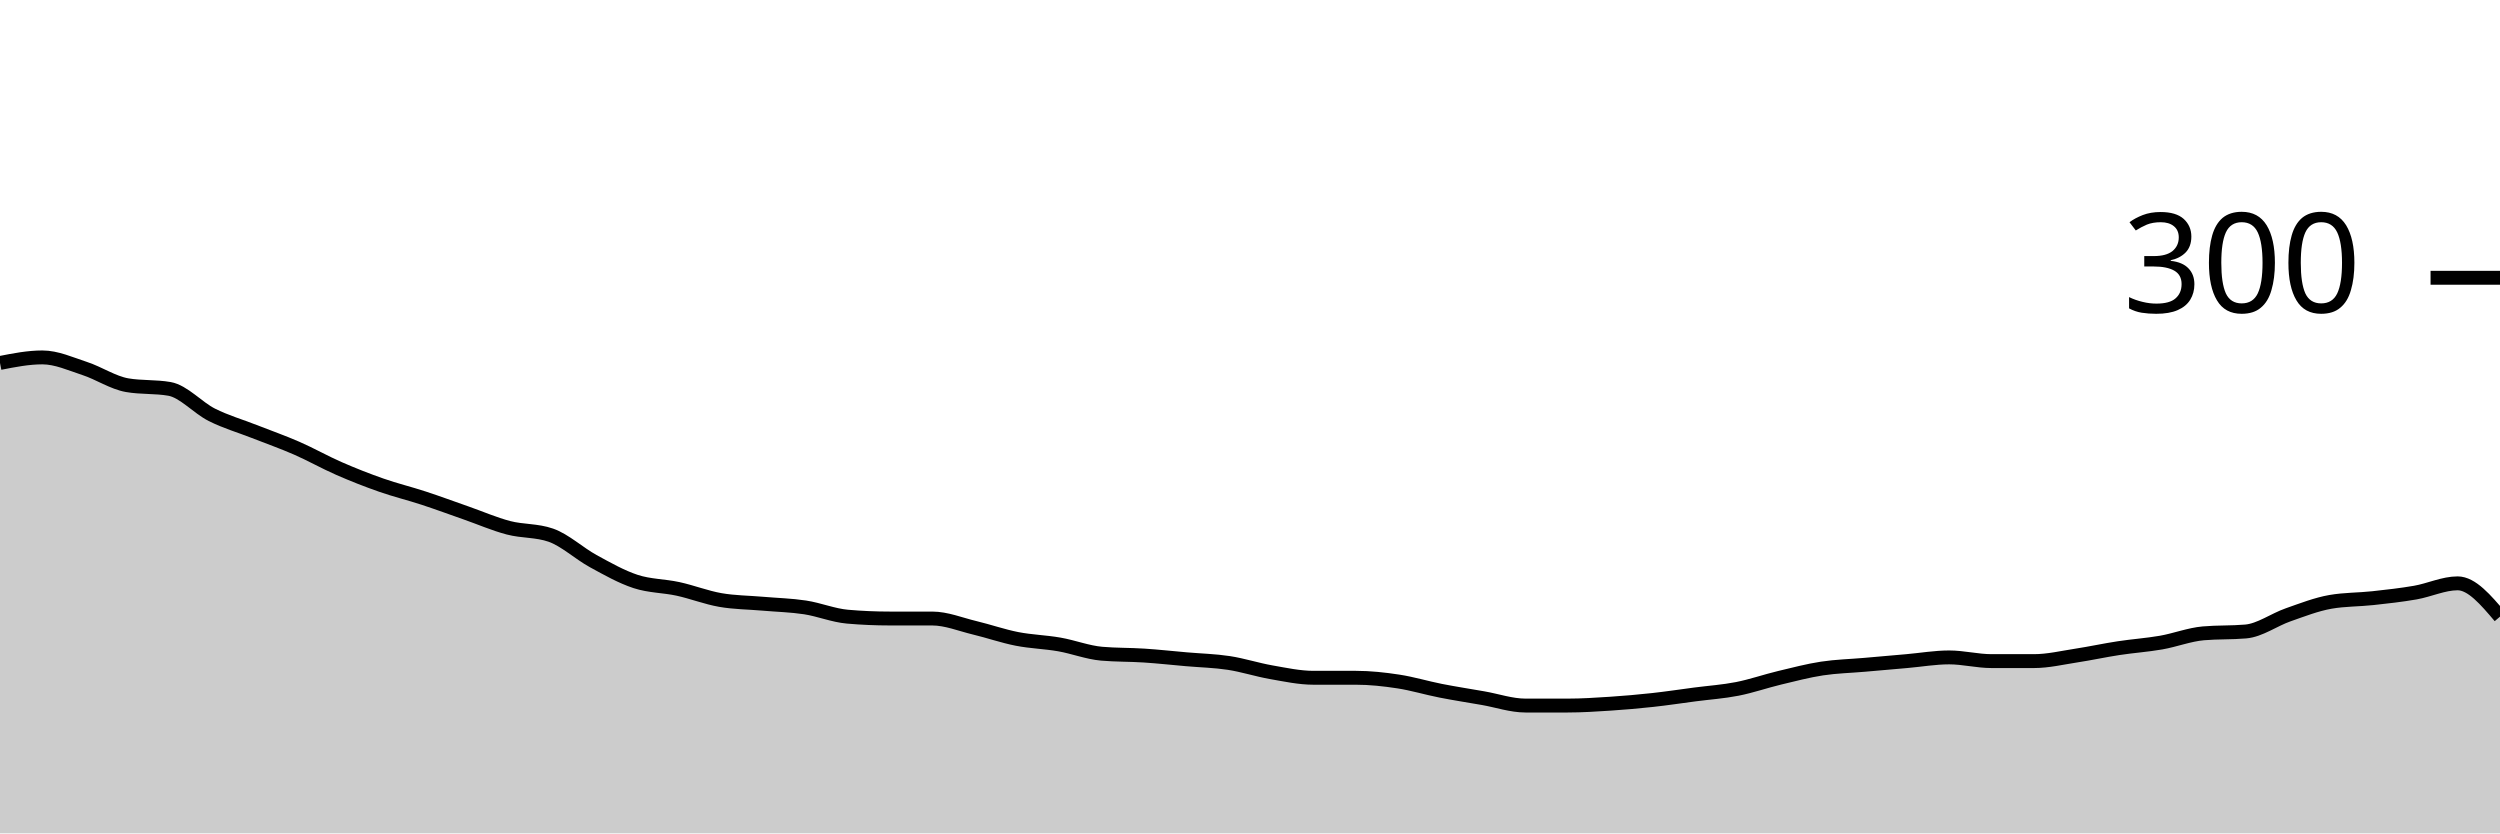
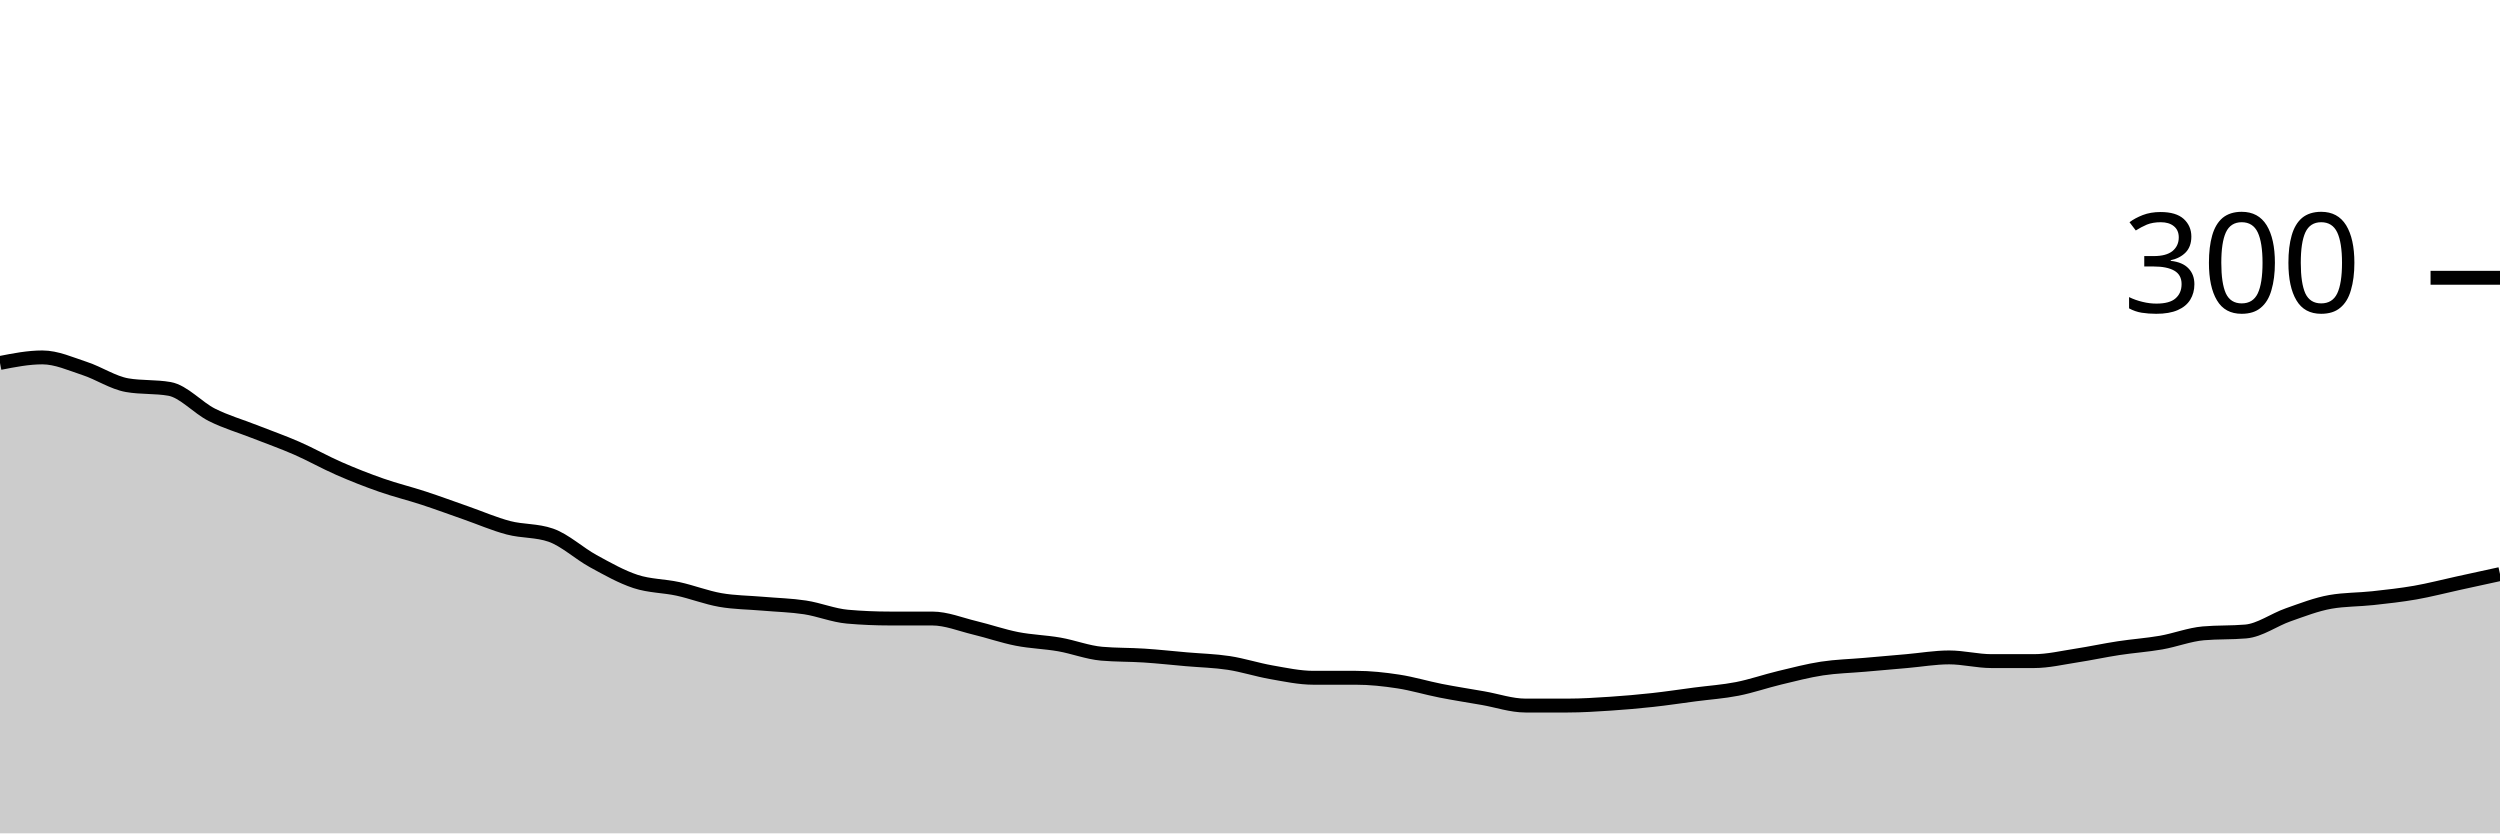
<svg xmlns="http://www.w3.org/2000/svg" viewBox="0 0 180 60">
  <g transform="translate(0,20)">
-     <path class="area" fill="rgba(0, 0, 0, 0.2)" d="M0,6.133C1.017,5.933,2.034,5.733,3.051,5.733C4.068,5.733,5.085,6.2,6.102,6.533C7.119,6.867,8.136,7.556,9.153,7.733C10.169,7.911,11.186,7.822,12.203,8C13.22,8.178,14.237,9.356,15.254,9.867C16.271,10.378,17.288,10.667,18.305,11.067C19.322,11.467,20.339,11.822,21.356,12.267C22.373,12.711,23.39,13.289,24.407,13.733C25.424,14.178,26.441,14.578,27.458,14.933C28.475,15.289,29.492,15.533,30.508,15.867C31.525,16.2,32.542,16.578,33.559,16.933C34.576,17.289,35.593,17.733,36.61,18C37.627,18.267,38.644,18.178,39.661,18.533C40.678,18.889,41.695,19.844,42.712,20.4C43.729,20.956,44.746,21.533,45.763,21.867C46.78,22.2,47.797,22.178,48.814,22.4C49.831,22.622,50.847,23.022,51.864,23.2C52.881,23.378,53.898,23.378,54.915,23.467C55.932,23.556,56.949,23.578,57.966,23.733C58.983,23.889,60,24.311,61.017,24.4C62.034,24.489,63.051,24.533,64.068,24.533C65.085,24.533,66.102,24.533,67.119,24.533C68.136,24.533,69.153,24.956,70.169,25.2C71.186,25.444,72.203,25.8,73.22,26C74.237,26.2,75.254,26.222,76.271,26.4C77.288,26.578,78.305,26.978,79.322,27.067C80.339,27.156,81.356,27.133,82.373,27.2C83.39,27.267,84.407,27.378,85.424,27.467C86.441,27.556,87.458,27.578,88.475,27.733C89.492,27.889,90.508,28.222,91.525,28.4C92.542,28.578,93.559,28.8,94.576,28.8C95.593,28.8,96.61,28.8,97.627,28.8C98.644,28.8,99.661,28.911,100.678,29.067C101.695,29.222,102.712,29.533,103.729,29.733C104.746,29.933,105.763,30.089,106.78,30.267C107.797,30.444,108.814,30.8,109.831,30.8C110.847,30.8,111.864,30.8,112.881,30.8C113.898,30.8,114.915,30.733,115.932,30.667C116.949,30.6,117.966,30.511,118.983,30.4C120,30.289,121.017,30.133,122.034,30C123.051,29.867,124.068,29.8,125.085,29.6C126.102,29.4,127.119,29.044,128.136,28.8C129.153,28.556,130.169,28.289,131.186,28.133C132.203,27.978,133.22,27.956,134.237,27.867C135.254,27.778,136.271,27.689,137.288,27.6C138.305,27.511,139.322,27.333,140.339,27.333C141.356,27.333,142.373,27.6,143.39,27.6C144.407,27.6,145.424,27.6,146.441,27.6C147.458,27.6,148.475,27.356,149.492,27.2C150.508,27.044,151.525,26.822,152.542,26.667C153.559,26.511,154.576,26.444,155.593,26.267C156.61,26.089,157.627,25.689,158.644,25.6C159.661,25.511,160.678,25.556,161.695,25.467C162.712,25.378,163.729,24.622,164.746,24.267C165.763,23.911,166.78,23.511,167.797,23.333C168.814,23.156,169.831,23.178,170.847,23.067C171.864,22.956,172.881,22.844,173.898,22.667C174.915,22.489,175.932,22,176.949,22C177.966,22,178.983,23.2,180,24.4L180,40C178.983,40,177.966,40,176.949,40C175.932,40,174.915,40,173.898,40C172.881,40,171.864,40,170.847,40C169.831,40,168.814,40,167.797,40C166.78,40,165.763,40,164.746,40C163.729,40,162.712,40,161.695,40C160.678,40,159.661,40,158.644,40C157.627,40,156.61,40,155.593,40C154.576,40,153.559,40,152.542,40C151.525,40,150.508,40,149.492,40C148.475,40,147.458,40,146.441,40C145.424,40,144.407,40,143.39,40C142.373,40,141.356,40,140.339,40C139.322,40,138.305,40,137.288,40C136.271,40,135.254,40,134.237,40C133.22,40,132.203,40,131.186,40C130.169,40,129.153,40,128.136,40C127.119,40,126.102,40,125.085,40C124.068,40,123.051,40,122.034,40C121.017,40,120,40,118.983,40C117.966,40,116.949,40,115.932,40C114.915,40,113.898,40,112.881,40C111.864,40,110.847,40,109.831,40C108.814,40,107.797,40,106.78,40C105.763,40,104.746,40,103.729,40C102.712,40,101.695,40,100.678,40C99.661,40,98.644,40,97.627,40C96.61,40,95.593,40,94.576,40C93.559,40,92.542,40,91.525,40C90.508,40,89.492,40,88.475,40C87.458,40,86.441,40,85.424,40C84.407,40,83.39,40,82.373,40C81.356,40,80.339,40,79.322,40C78.305,40,77.288,40,76.271,40C75.254,40,74.237,40,73.22,40C72.203,40,71.186,40,70.169,40C69.153,40,68.136,40,67.119,40C66.102,40,65.085,40,64.068,40C63.051,40,62.034,40,61.017,40C60,40,58.983,40,57.966,40C56.949,40,55.932,40,54.915,40C53.898,40,52.881,40,51.864,40C50.847,40,49.831,40,48.814,40C47.797,40,46.78,40,45.763,40C44.746,40,43.729,40,42.712,40C41.695,40,40.678,40,39.661,40C38.644,40,37.627,40,36.61,40C35.593,40,34.576,40,33.559,40C32.542,40,31.525,40,30.508,40C29.492,40,28.475,40,27.458,40C26.441,40,25.424,40,24.407,40C23.39,40,22.373,40,21.356,40C20.339,40,19.322,40,18.305,40C17.288,40,16.271,40,15.254,40C14.237,40,13.22,40,12.203,40C11.186,40,10.169,40,9.153,40C8.136,40,7.119,40,6.102,40C5.085,40,4.068,40,3.051,40C2.034,40,1.017,40,0,40Z" />
-     <path class="line" stroke="black" fill="none" d="M0,6.133C1.017,5.933,2.034,5.733,3.051,5.733C4.068,5.733,5.085,6.2,6.102,6.533C7.119,6.867,8.136,7.556,9.153,7.733C10.169,7.911,11.186,7.822,12.203,8C13.22,8.178,14.237,9.356,15.254,9.867C16.271,10.378,17.288,10.667,18.305,11.067C19.322,11.467,20.339,11.822,21.356,12.267C22.373,12.711,23.39,13.289,24.407,13.733C25.424,14.178,26.441,14.578,27.458,14.933C28.475,15.289,29.492,15.533,30.508,15.867C31.525,16.2,32.542,16.578,33.559,16.933C34.576,17.289,35.593,17.733,36.61,18C37.627,18.267,38.644,18.178,39.661,18.533C40.678,18.889,41.695,19.844,42.712,20.4C43.729,20.956,44.746,21.533,45.763,21.867C46.78,22.2,47.797,22.178,48.814,22.4C49.831,22.622,50.847,23.022,51.864,23.2C52.881,23.378,53.898,23.378,54.915,23.467C55.932,23.556,56.949,23.578,57.966,23.733C58.983,23.889,60,24.311,61.017,24.4C62.034,24.489,63.051,24.533,64.068,24.533C65.085,24.533,66.102,24.533,67.119,24.533C68.136,24.533,69.153,24.956,70.169,25.2C71.186,25.444,72.203,25.8,73.22,26C74.237,26.2,75.254,26.222,76.271,26.4C77.288,26.578,78.305,26.978,79.322,27.067C80.339,27.156,81.356,27.133,82.373,27.2C83.39,27.267,84.407,27.378,85.424,27.467C86.441,27.556,87.458,27.578,88.475,27.733C89.492,27.889,90.508,28.222,91.525,28.4C92.542,28.578,93.559,28.8,94.576,28.8C95.593,28.8,96.61,28.8,97.627,28.8C98.644,28.8,99.661,28.911,100.678,29.067C101.695,29.222,102.712,29.533,103.729,29.733C104.746,29.933,105.763,30.089,106.78,30.267C107.797,30.444,108.814,30.8,109.831,30.8C110.847,30.8,111.864,30.8,112.881,30.8C113.898,30.8,114.915,30.733,115.932,30.667C116.949,30.6,117.966,30.511,118.983,30.4C120,30.289,121.017,30.133,122.034,30C123.051,29.867,124.068,29.8,125.085,29.6C126.102,29.4,127.119,29.044,128.136,28.8C129.153,28.556,130.169,28.289,131.186,28.133C132.203,27.978,133.22,27.956,134.237,27.867C135.254,27.778,136.271,27.689,137.288,27.6C138.305,27.511,139.322,27.333,140.339,27.333C141.356,27.333,142.373,27.6,143.39,27.6C144.407,27.6,145.424,27.6,146.441,27.6C147.458,27.6,148.475,27.356,149.492,27.2C150.508,27.044,151.525,26.822,152.542,26.667C153.559,26.511,154.576,26.444,155.593,26.267C156.61,26.089,157.627,25.689,158.644,25.6C159.661,25.511,160.678,25.556,161.695,25.467C162.712,25.378,163.729,24.622,164.746,24.267C165.763,23.911,166.78,23.511,167.797,23.333C168.814,23.156,169.831,23.178,170.847,23.067C171.864,22.956,172.881,22.844,173.898,22.667C174.915,22.489,175.932,22,176.949,22C177.966,22,178.983,23.2,180,24.4" />
+     <path class="area" fill="rgba(0, 0, 0, 0.2)" d="M0,6.133C1.017,5.933,2.034,5.733,3.051,5.733C4.068,5.733,5.085,6.2,6.102,6.533C7.119,6.867,8.136,7.556,9.153,7.733C10.169,7.911,11.186,7.822,12.203,8C13.22,8.178,14.237,9.356,15.254,9.867C16.271,10.378,17.288,10.667,18.305,11.067C19.322,11.467,20.339,11.822,21.356,12.267C22.373,12.711,23.39,13.289,24.407,13.733C25.424,14.178,26.441,14.578,27.458,14.933C28.475,15.289,29.492,15.533,30.508,15.867C31.525,16.2,32.542,16.578,33.559,16.933C34.576,17.289,35.593,17.733,36.61,18C37.627,18.267,38.644,18.178,39.661,18.533C40.678,18.889,41.695,19.844,42.712,20.4C43.729,20.956,44.746,21.533,45.763,21.867C46.78,22.2,47.797,22.178,48.814,22.4C49.831,22.622,50.847,23.022,51.864,23.2C52.881,23.378,53.898,23.378,54.915,23.467C55.932,23.556,56.949,23.578,57.966,23.733C58.983,23.889,60,24.311,61.017,24.4C62.034,24.489,63.051,24.533,64.068,24.533C65.085,24.533,66.102,24.533,67.119,24.533C68.136,24.533,69.153,24.956,70.169,25.2C71.186,25.444,72.203,25.8,73.22,26C74.237,26.2,75.254,26.222,76.271,26.4C77.288,26.578,78.305,26.978,79.322,27.067C80.339,27.156,81.356,27.133,82.373,27.2C83.39,27.267,84.407,27.378,85.424,27.467C86.441,27.556,87.458,27.578,88.475,27.733C89.492,27.889,90.508,28.222,91.525,28.4C92.542,28.578,93.559,28.8,94.576,28.8C95.593,28.8,96.61,28.8,97.627,28.8C98.644,28.8,99.661,28.911,100.678,29.067C101.695,29.222,102.712,29.533,103.729,29.733C104.746,29.933,105.763,30.089,106.78,30.267C107.797,30.444,108.814,30.8,109.831,30.8C110.847,30.8,111.864,30.8,112.881,30.8C113.898,30.8,114.915,30.733,115.932,30.667C116.949,30.6,117.966,30.511,118.983,30.4C120,30.289,121.017,30.133,122.034,30C123.051,29.867,124.068,29.8,125.085,29.6C126.102,29.4,127.119,29.044,128.136,28.8C129.153,28.556,130.169,28.289,131.186,28.133C132.203,27.978,133.22,27.956,134.237,27.867C135.254,27.778,136.271,27.689,137.288,27.6C138.305,27.511,139.322,27.333,140.339,27.333C141.356,27.333,142.373,27.6,143.39,27.6C144.407,27.6,145.424,27.6,146.441,27.6C147.458,27.6,148.475,27.356,149.492,27.2C150.508,27.044,151.525,26.822,152.542,26.667C153.559,26.511,154.576,26.444,155.593,26.267C156.61,26.089,157.627,25.689,158.644,25.6C159.661,25.511,160.678,25.556,161.695,25.467C162.712,25.378,163.729,24.622,164.746,24.267C165.763,23.911,166.78,23.511,167.797,23.333C168.814,23.156,169.831,23.178,170.847,23.067C171.864,22.956,172.881,22.844,173.898,22.667C174.915,22.489,175.932,22.222,176.949,22C177.966,21.778,178.983,21.556,180,21.333L180,40C178.983,40,177.966,40,176.949,40C175.932,40,174.915,40,173.898,40C172.881,40,171.864,40,170.847,40C169.831,40,168.814,40,167.797,40C166.78,40,165.763,40,164.746,40C163.729,40,162.712,40,161.695,40C160.678,40,159.661,40,158.644,40C157.627,40,156.61,40,155.593,40C154.576,40,153.559,40,152.542,40C151.525,40,150.508,40,149.492,40C148.475,40,147.458,40,146.441,40C145.424,40,144.407,40,143.39,40C142.373,40,141.356,40,140.339,40C139.322,40,138.305,40,137.288,40C136.271,40,135.254,40,134.237,40C133.22,40,132.203,40,131.186,40C130.169,40,129.153,40,128.136,40C127.119,40,126.102,40,125.085,40C124.068,40,123.051,40,122.034,40C121.017,40,120,40,118.983,40C117.966,40,116.949,40,115.932,40C114.915,40,113.898,40,112.881,40C111.864,40,110.847,40,109.831,40C108.814,40,107.797,40,106.78,40C105.763,40,104.746,40,103.729,40C102.712,40,101.695,40,100.678,40C99.661,40,98.644,40,97.627,40C96.61,40,95.593,40,94.576,40C93.559,40,92.542,40,91.525,40C90.508,40,89.492,40,88.475,40C87.458,40,86.441,40,85.424,40C84.407,40,83.39,40,82.373,40C81.356,40,80.339,40,79.322,40C78.305,40,77.288,40,76.271,40C75.254,40,74.237,40,73.22,40C72.203,40,71.186,40,70.169,40C69.153,40,68.136,40,67.119,40C66.102,40,65.085,40,64.068,40C63.051,40,62.034,40,61.017,40C60,40,58.983,40,57.966,40C56.949,40,55.932,40,54.915,40C53.898,40,52.881,40,51.864,40C50.847,40,49.831,40,48.814,40C47.797,40,46.78,40,45.763,40C44.746,40,43.729,40,42.712,40C41.695,40,40.678,40,39.661,40C38.644,40,37.627,40,36.61,40C35.593,40,34.576,40,33.559,40C32.542,40,31.525,40,30.508,40C29.492,40,28.475,40,27.458,40C26.441,40,25.424,40,24.407,40C23.39,40,22.373,40,21.356,40C20.339,40,19.322,40,18.305,40C17.288,40,16.271,40,15.254,40C14.237,40,13.22,40,12.203,40C11.186,40,10.169,40,9.153,40C8.136,40,7.119,40,6.102,40C5.085,40,4.068,40,3.051,40C2.034,40,1.017,40,0,40Z" />
+     <path class="line" stroke="black" fill="none" d="M0,6.133C1.017,5.933,2.034,5.733,3.051,5.733C4.068,5.733,5.085,6.2,6.102,6.533C7.119,6.867,8.136,7.556,9.153,7.733C10.169,7.911,11.186,7.822,12.203,8C13.22,8.178,14.237,9.356,15.254,9.867C16.271,10.378,17.288,10.667,18.305,11.067C19.322,11.467,20.339,11.822,21.356,12.267C22.373,12.711,23.39,13.289,24.407,13.733C25.424,14.178,26.441,14.578,27.458,14.933C28.475,15.289,29.492,15.533,30.508,15.867C31.525,16.2,32.542,16.578,33.559,16.933C34.576,17.289,35.593,17.733,36.61,18C37.627,18.267,38.644,18.178,39.661,18.533C40.678,18.889,41.695,19.844,42.712,20.4C43.729,20.956,44.746,21.533,45.763,21.867C46.78,22.2,47.797,22.178,48.814,22.4C49.831,22.622,50.847,23.022,51.864,23.2C52.881,23.378,53.898,23.378,54.915,23.467C55.932,23.556,56.949,23.578,57.966,23.733C58.983,23.889,60,24.311,61.017,24.4C62.034,24.489,63.051,24.533,64.068,24.533C65.085,24.533,66.102,24.533,67.119,24.533C68.136,24.533,69.153,24.956,70.169,25.2C71.186,25.444,72.203,25.8,73.22,26C74.237,26.2,75.254,26.222,76.271,26.4C77.288,26.578,78.305,26.978,79.322,27.067C80.339,27.156,81.356,27.133,82.373,27.2C83.39,27.267,84.407,27.378,85.424,27.467C86.441,27.556,87.458,27.578,88.475,27.733C89.492,27.889,90.508,28.222,91.525,28.4C92.542,28.578,93.559,28.8,94.576,28.8C95.593,28.8,96.61,28.8,97.627,28.8C98.644,28.8,99.661,28.911,100.678,29.067C101.695,29.222,102.712,29.533,103.729,29.733C104.746,29.933,105.763,30.089,106.78,30.267C107.797,30.444,108.814,30.8,109.831,30.8C110.847,30.8,111.864,30.8,112.881,30.8C113.898,30.8,114.915,30.733,115.932,30.667C116.949,30.6,117.966,30.511,118.983,30.4C120,30.289,121.017,30.133,122.034,30C123.051,29.867,124.068,29.8,125.085,29.6C126.102,29.4,127.119,29.044,128.136,28.8C129.153,28.556,130.169,28.289,131.186,28.133C132.203,27.978,133.22,27.956,134.237,27.867C135.254,27.778,136.271,27.689,137.288,27.6C138.305,27.511,139.322,27.333,140.339,27.333C141.356,27.333,142.373,27.6,143.39,27.6C144.407,27.6,145.424,27.6,146.441,27.6C147.458,27.6,148.475,27.356,149.492,27.2C150.508,27.044,151.525,26.822,152.542,26.667C153.559,26.511,154.576,26.444,155.593,26.267C156.61,26.089,157.627,25.689,158.644,25.6C159.661,25.511,160.678,25.556,161.695,25.467C162.712,25.378,163.729,24.622,164.746,24.267C165.763,23.911,166.78,23.511,167.797,23.333C168.814,23.156,169.831,23.178,170.847,23.067C171.864,22.956,172.881,22.844,173.898,22.667C174.915,22.489,175.932,22.222,176.949,22C177.966,21.778,178.983,21.556,180,21.333" />
    <path class="axis-ceiling" stroke-width="1" stroke="black" fill="none" d="M175,0L180,0" />
    <text class="axis-ceiling-label" font-family="sans-serif" text-anchor="end" font-size="10px" x="170" y="2.5">300</text>
  </g>
</svg>
